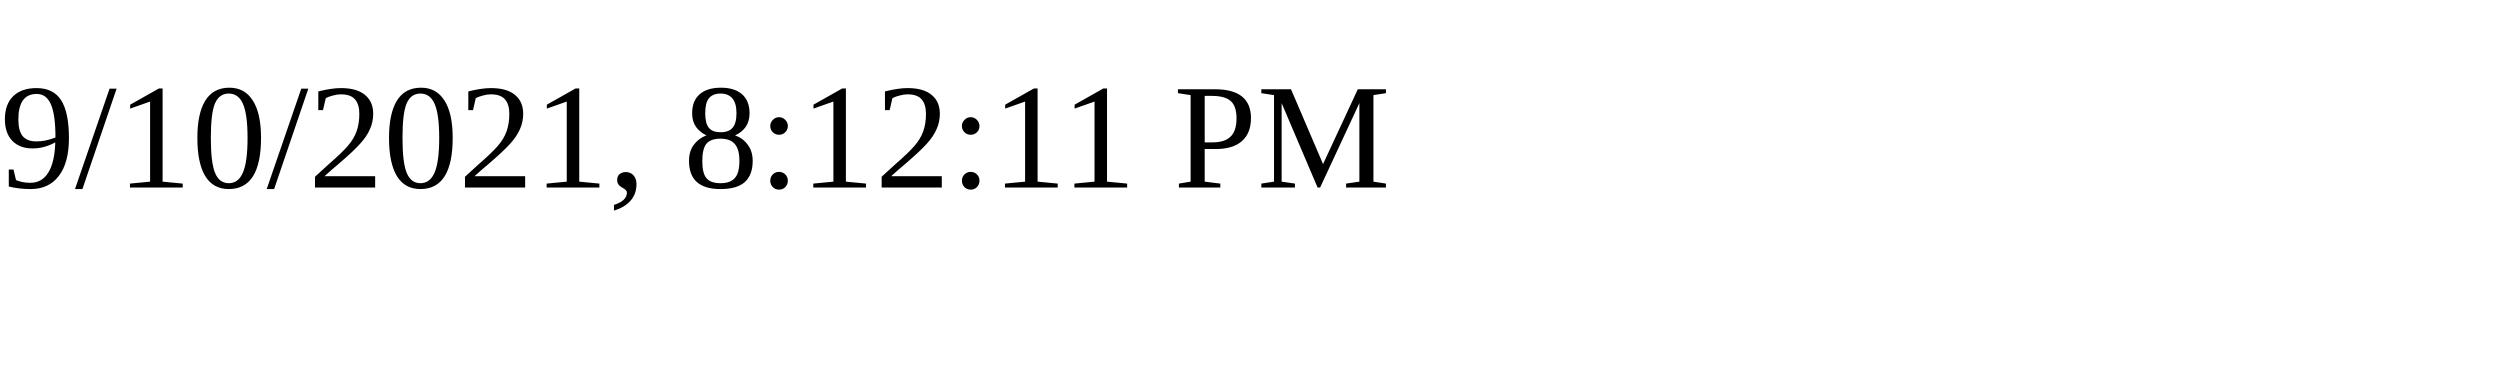
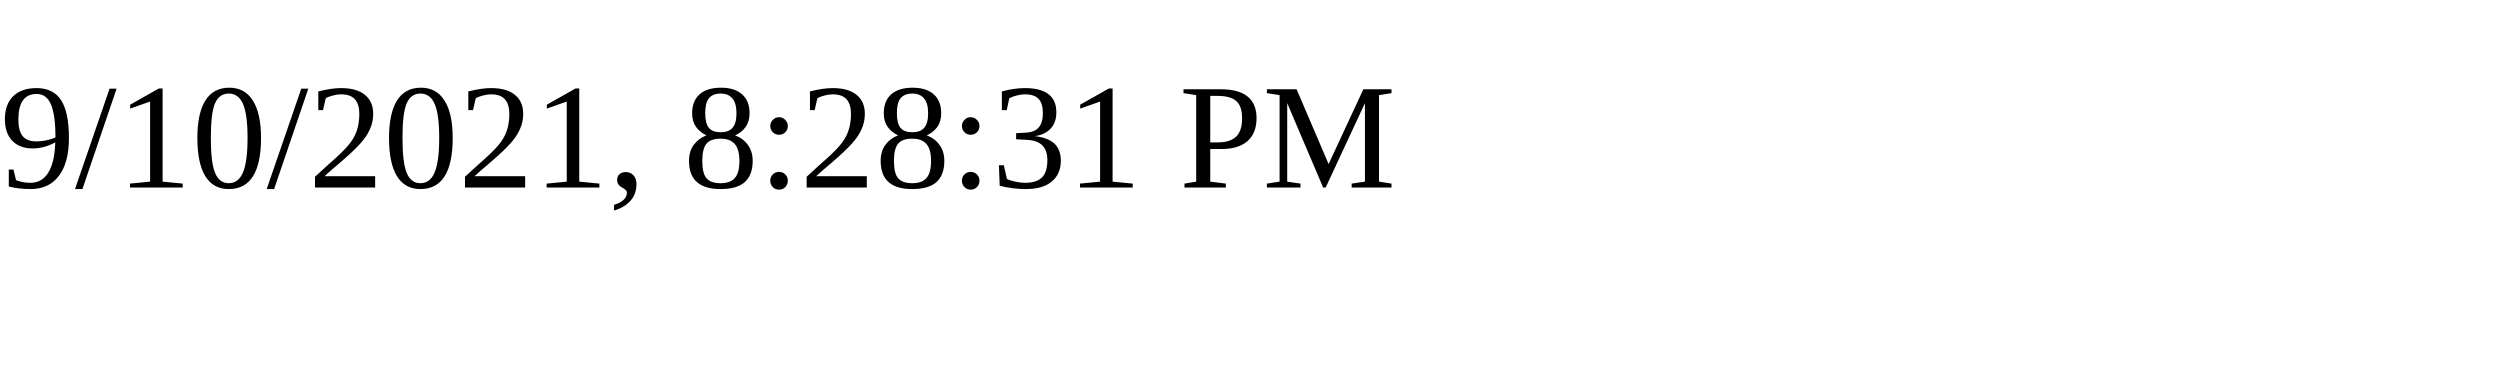
<svg xmlns="http://www.w3.org/2000/svg" height="30" width="200">
-   <text x="0" y="15">9/10/2021, 8:12:11 PM</text>
+   <text x="0" y="15">9/10/2021, 8:28:31 PM</text>
</svg>
